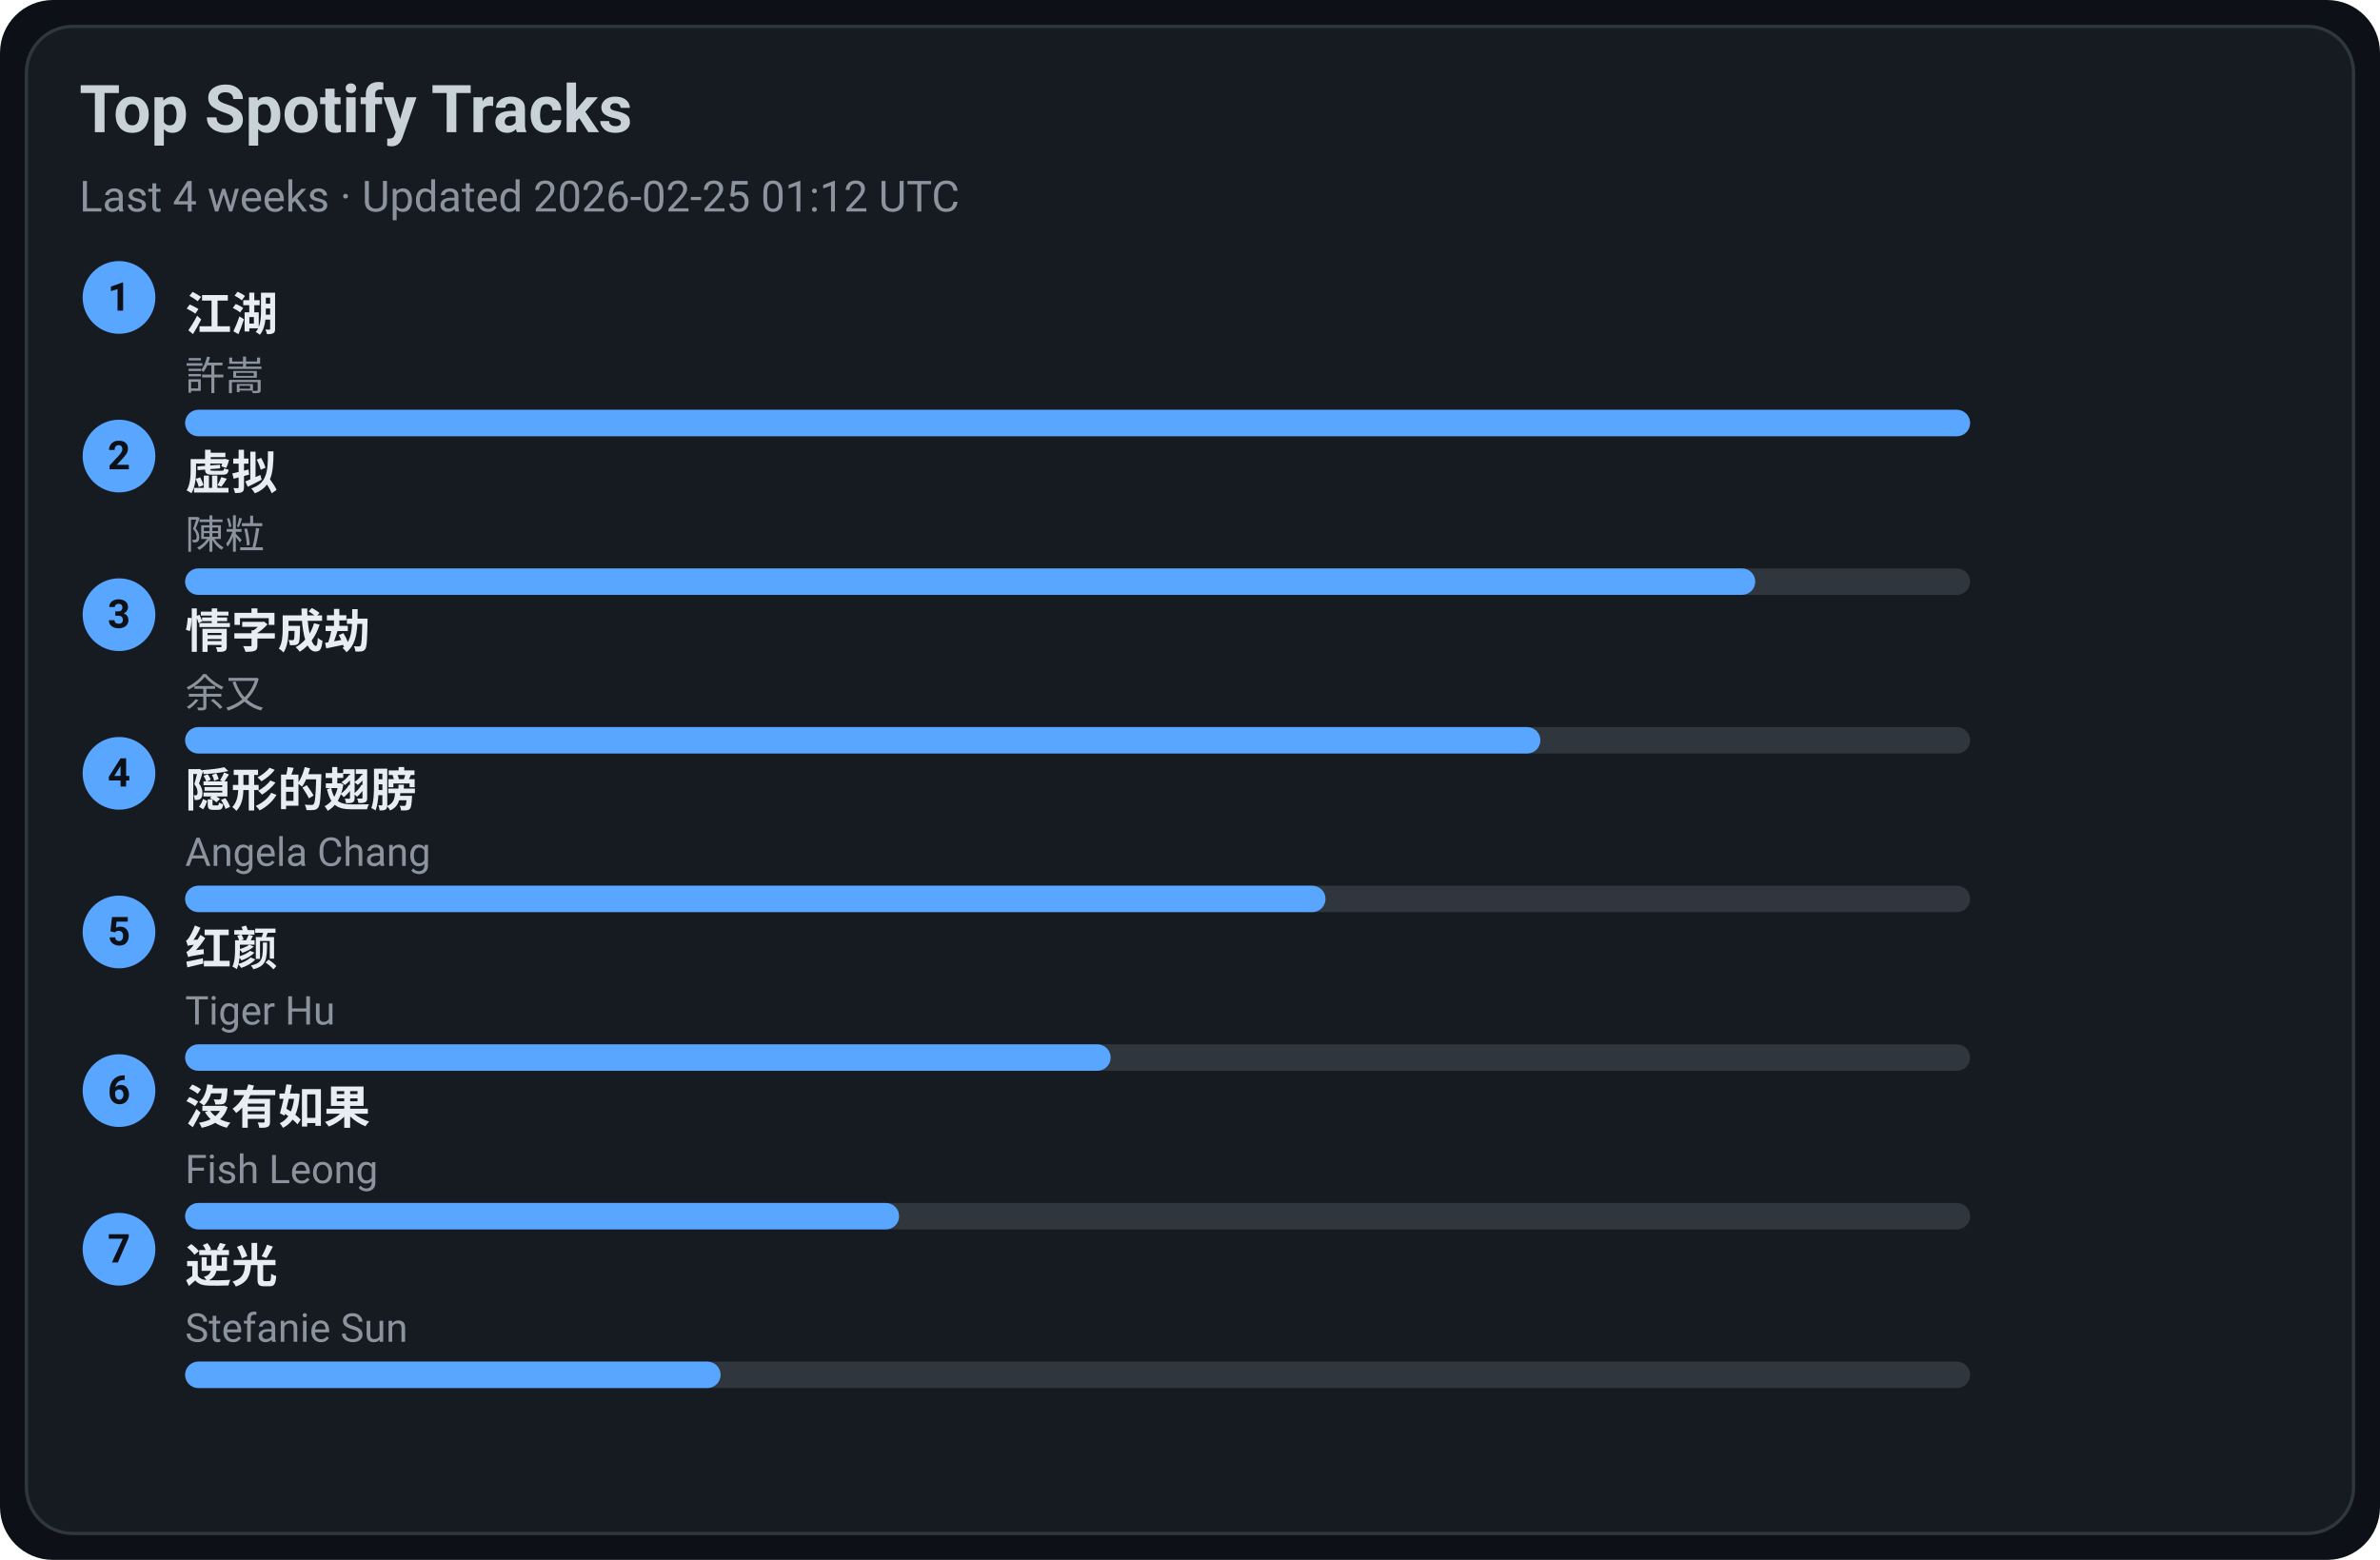
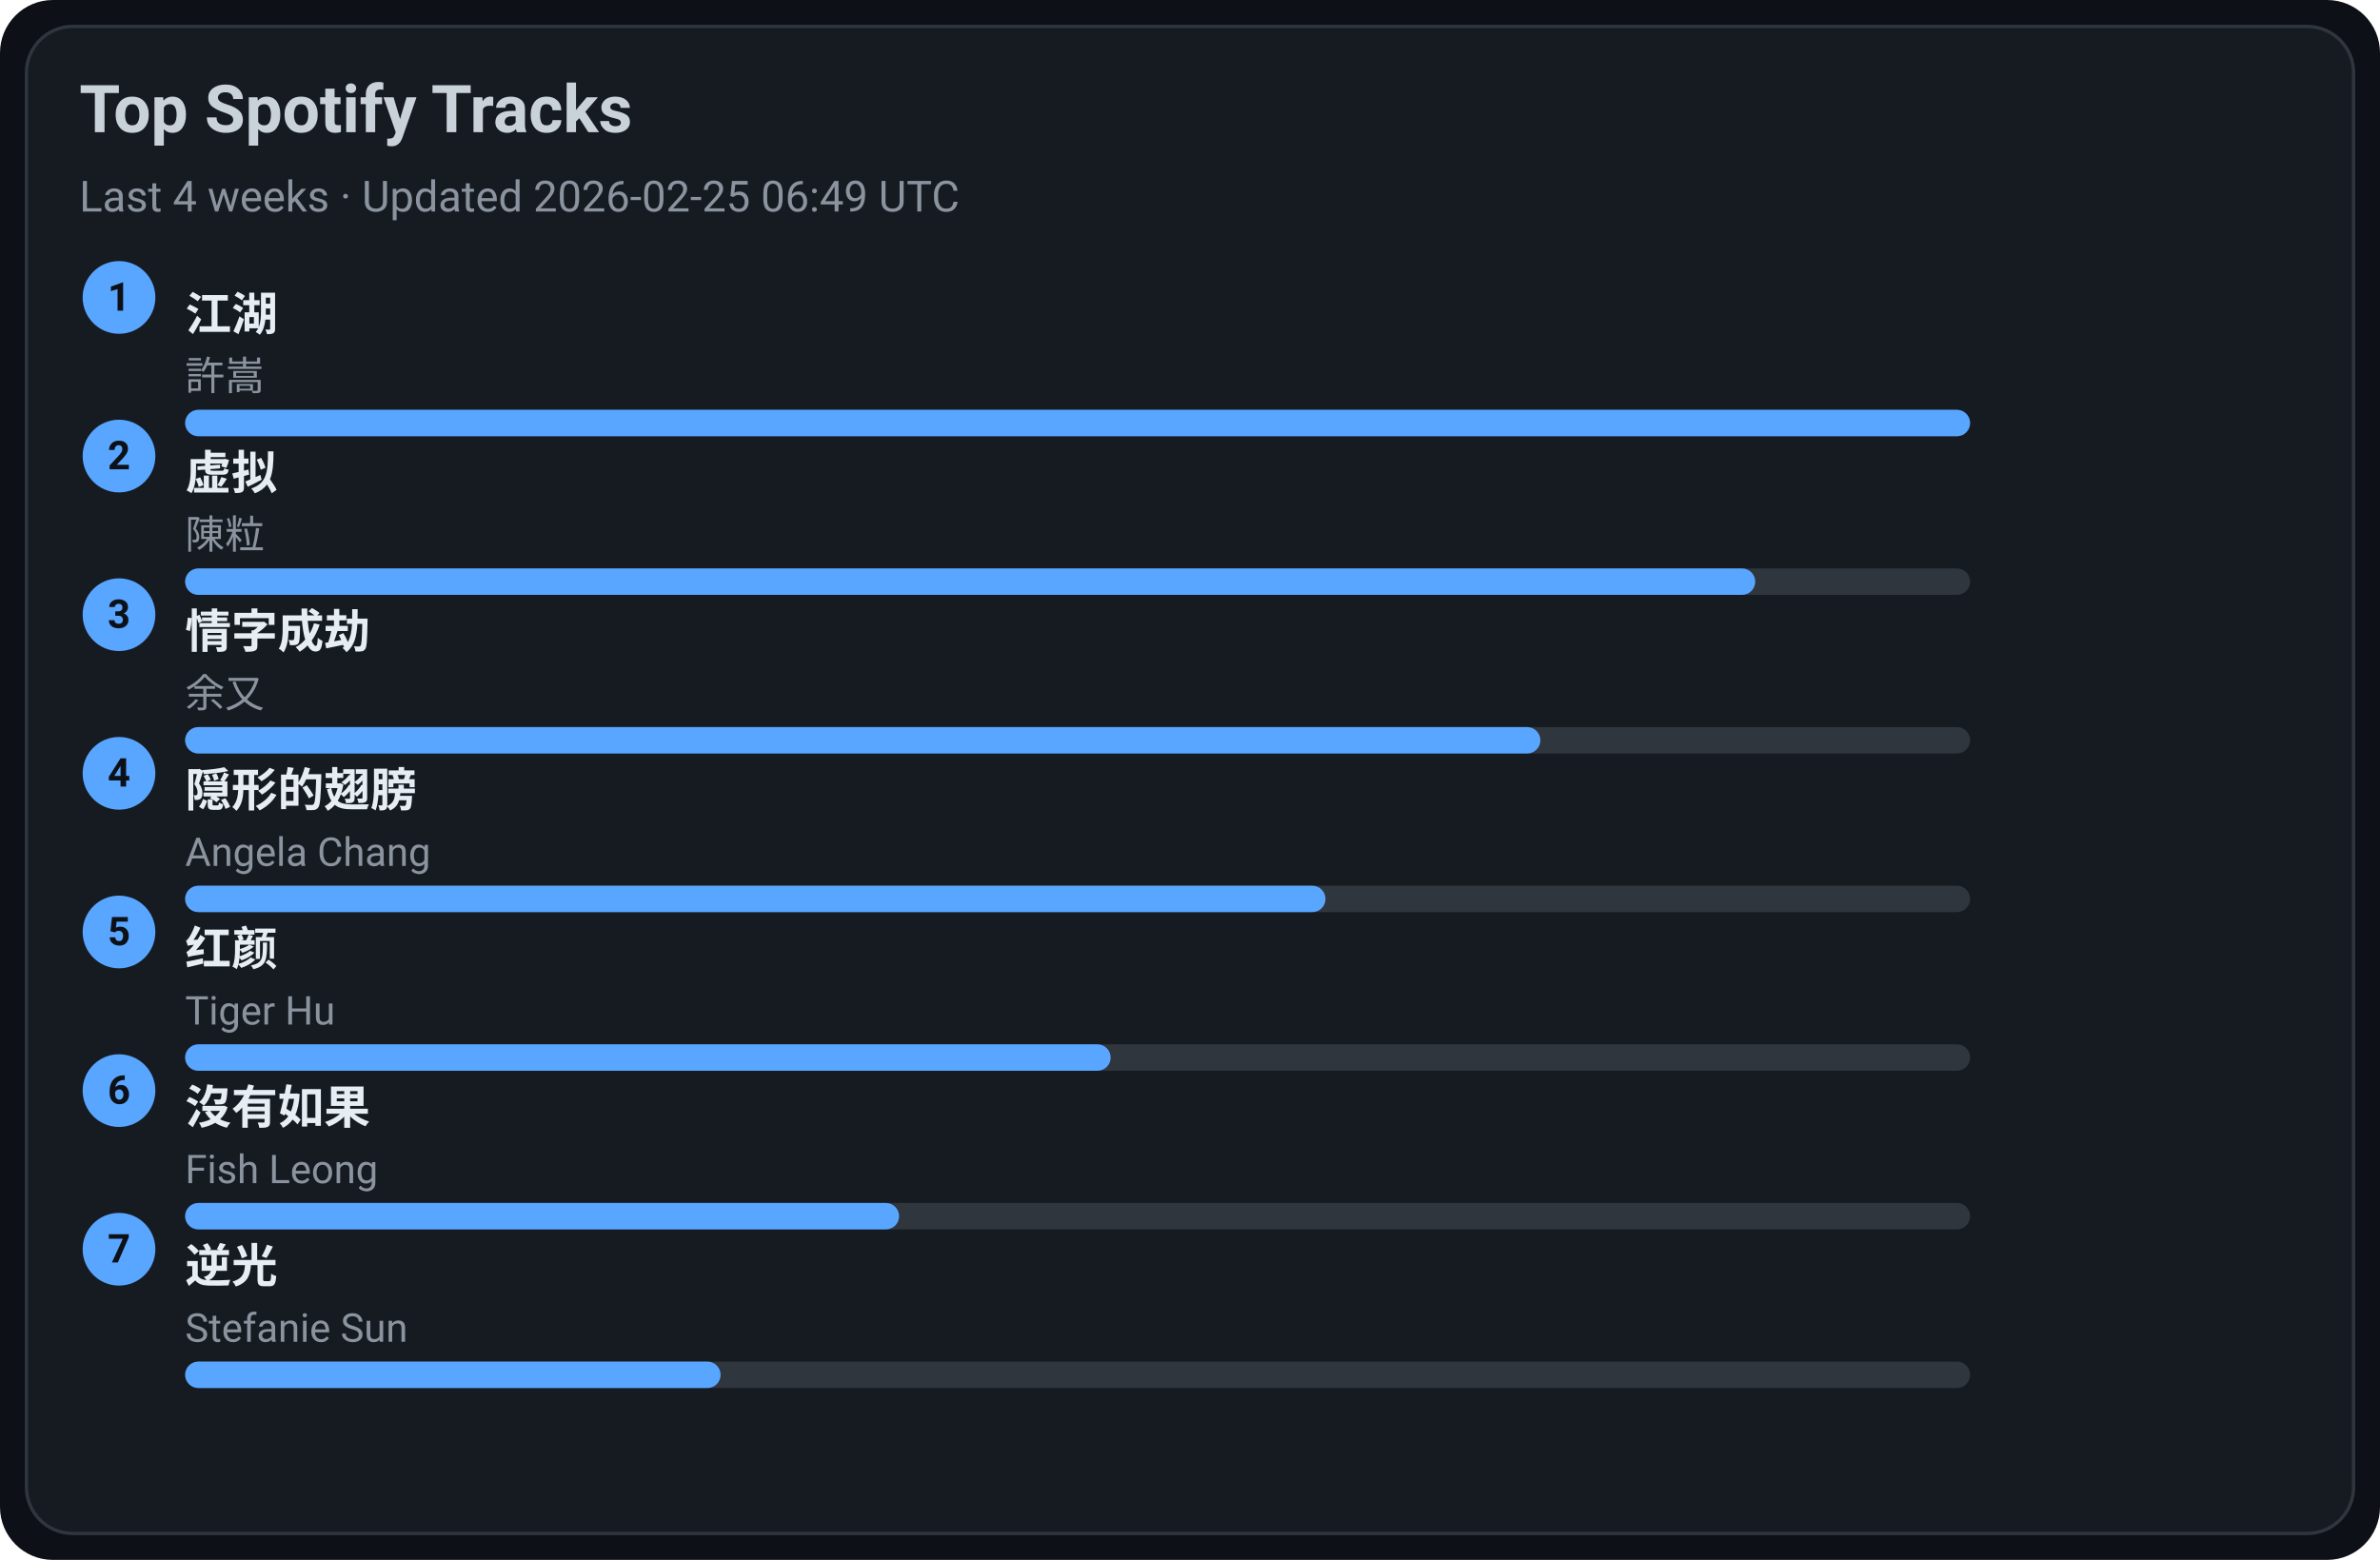
<svg xmlns="http://www.w3.org/2000/svg" width="720" height="472" viewBox="0 0 720 472">
  <style>text{font-family:-apple-system,BlinkMacSystemFont,Segoe UI,Roboto,Ubuntu,Helvetica Neue,Arial,Noto Sans,sans-serif}</style>
  <rect width="720" height="472" rx="16" fill="#0d1117" />
  <rect x="8" y="8" width="704" height="456" rx="14" fill="#161b22" stroke="#30363d" />
  <text x="24" y="40" font-size="20" fill="#c9d1d9" font-weight="600">Top Spotify Tracks</text>
-   <text x="24" y="64" font-size="13" fill="#8b949e">Last 4 weeks · Updated 2026-02-25 01:12 UTC</text>
+   <text x="24" y="64" font-size="13" fill="#8b949e">Last 4 weeks · Updated 2026-02-25 06:49 UTC</text>
  <circle cx="36" cy="90" r="11" fill="#58a6ff" />
  <text x="36" y="94" text-anchor="middle" font-size="12" fill="#0d1117" font-weight="700">1</text>
  <a href="https://open.spotify.com/track/03PCdwqajii1xgp7WIozzC" target="_blank" rel="noopener noreferrer">
    <text x="56" y="100" font-size="14" fill="#e6edf3" font-weight="600">江湖</text>
  </a>
  <text x="56" y="118" font-size="12" fill="#8b949e">許嵩</text>
  <rect x="56" y="124" width="540" height="8" rx="4" fill="#30363d" />
  <rect x="56" y="124" width="540" height="8" rx="4" fill="#58a6ff" />
  <circle cx="36" cy="138" r="11" fill="#58a6ff" />
  <text x="36" y="142" text-anchor="middle" font-size="12" fill="#0d1117" font-weight="700">2</text>
  <a href="https://open.spotify.com/track/5l9sg05BhpfsdLfRvjGsAf" target="_blank" rel="noopener noreferrer">
    <text x="56" y="148" font-size="14" fill="#e6edf3" font-weight="600">虚拟</text>
  </a>
  <text x="56" y="166" font-size="12" fill="#8b949e">陳粒</text>
  <rect x="56" y="172" width="540" height="8" rx="4" fill="#30363d" />
  <rect x="56" y="172" width="475" height="8" rx="4" fill="#58a6ff" />
  <circle cx="36" cy="186" r="11" fill="#58a6ff" />
  <text x="36" y="190" text-anchor="middle" font-size="12" fill="#0d1117" font-weight="700">3</text>
  <a href="https://open.spotify.com/track/6PLof7Z5mvbp9im83J4m3m" target="_blank" rel="noopener noreferrer">
    <text x="56" y="196" font-size="14" fill="#e6edf3" font-weight="600">情字成劫</text>
  </a>
  <text x="56" y="214" font-size="12" fill="#8b949e">余又</text>
  <rect x="56" y="220" width="540" height="8" rx="4" fill="#30363d" />
  <rect x="56" y="220" width="410" height="8" rx="4" fill="#58a6ff" />
  <circle cx="36" cy="234" r="11" fill="#58a6ff" />
  <text x="36" y="238" text-anchor="middle" font-size="12" fill="#0d1117" font-weight="700">4</text>
  <a href="https://open.spotify.com/track/6Tv5ukQ3xK8WHxJgWMM6vM" target="_blank" rel="noopener noreferrer">
    <text x="56" y="244" font-size="14" fill="#e6edf3" font-weight="600">隠形的翅膀</text>
  </a>
  <text x="56" y="262" font-size="12" fill="#8b949e">Angela Chang</text>
  <rect x="56" y="268" width="540" height="8" rx="4" fill="#30363d" />
  <rect x="56" y="268" width="345" height="8" rx="4" fill="#58a6ff" />
  <circle cx="36" cy="282" r="11" fill="#58a6ff" />
  <text x="36" y="286" text-anchor="middle" font-size="12" fill="#0d1117" font-weight="700">5</text>
  <a href="https://open.spotify.com/track/6Q7OE4tvrUOIvIDY2EC5Im" target="_blank" rel="noopener noreferrer">
    <text x="56" y="292" font-size="14" fill="#e6edf3" font-weight="600">红颜</text>
  </a>
  <text x="56" y="310" font-size="12" fill="#8b949e">Tiger Hu</text>
  <rect x="56" y="316" width="540" height="8" rx="4" fill="#30363d" />
  <rect x="56" y="316" width="280" height="8" rx="4" fill="#58a6ff" />
  <circle cx="36" cy="330" r="11" fill="#58a6ff" />
  <text x="36" y="334" text-anchor="middle" font-size="12" fill="#0d1117" font-weight="700">6</text>
  <a href="https://open.spotify.com/track/1G9MmoUjo5nC5lB7paaG0l" target="_blank" rel="noopener noreferrer">
    <text x="56" y="340" font-size="14" fill="#e6edf3" font-weight="600">沒有如果</text>
  </a>
  <text x="56" y="358" font-size="12" fill="#8b949e">Fish Leong</text>
  <rect x="56" y="364" width="540" height="8" rx="4" fill="#30363d" />
  <rect x="56" y="364" width="216" height="8" rx="4" fill="#58a6ff" />
  <circle cx="36" cy="378" r="11" fill="#58a6ff" />
  <text x="36" y="382" text-anchor="middle" font-size="12" fill="#0d1117" font-weight="700">7</text>
  <a href="https://open.spotify.com/track/4x1hB3Yg01Aq6J6q0deS9M" target="_blank" rel="noopener noreferrer">
    <text x="56" y="388" font-size="14" fill="#e6edf3" font-weight="600">逆光</text>
  </a>
  <text x="56" y="406" font-size="12" fill="#8b949e">Stefanie Sun</text>
  <rect x="56" y="412" width="540" height="8" rx="4" fill="#30363d" />
  <rect x="56" y="412" width="162" height="8" rx="4" fill="#58a6ff" />
</svg>
